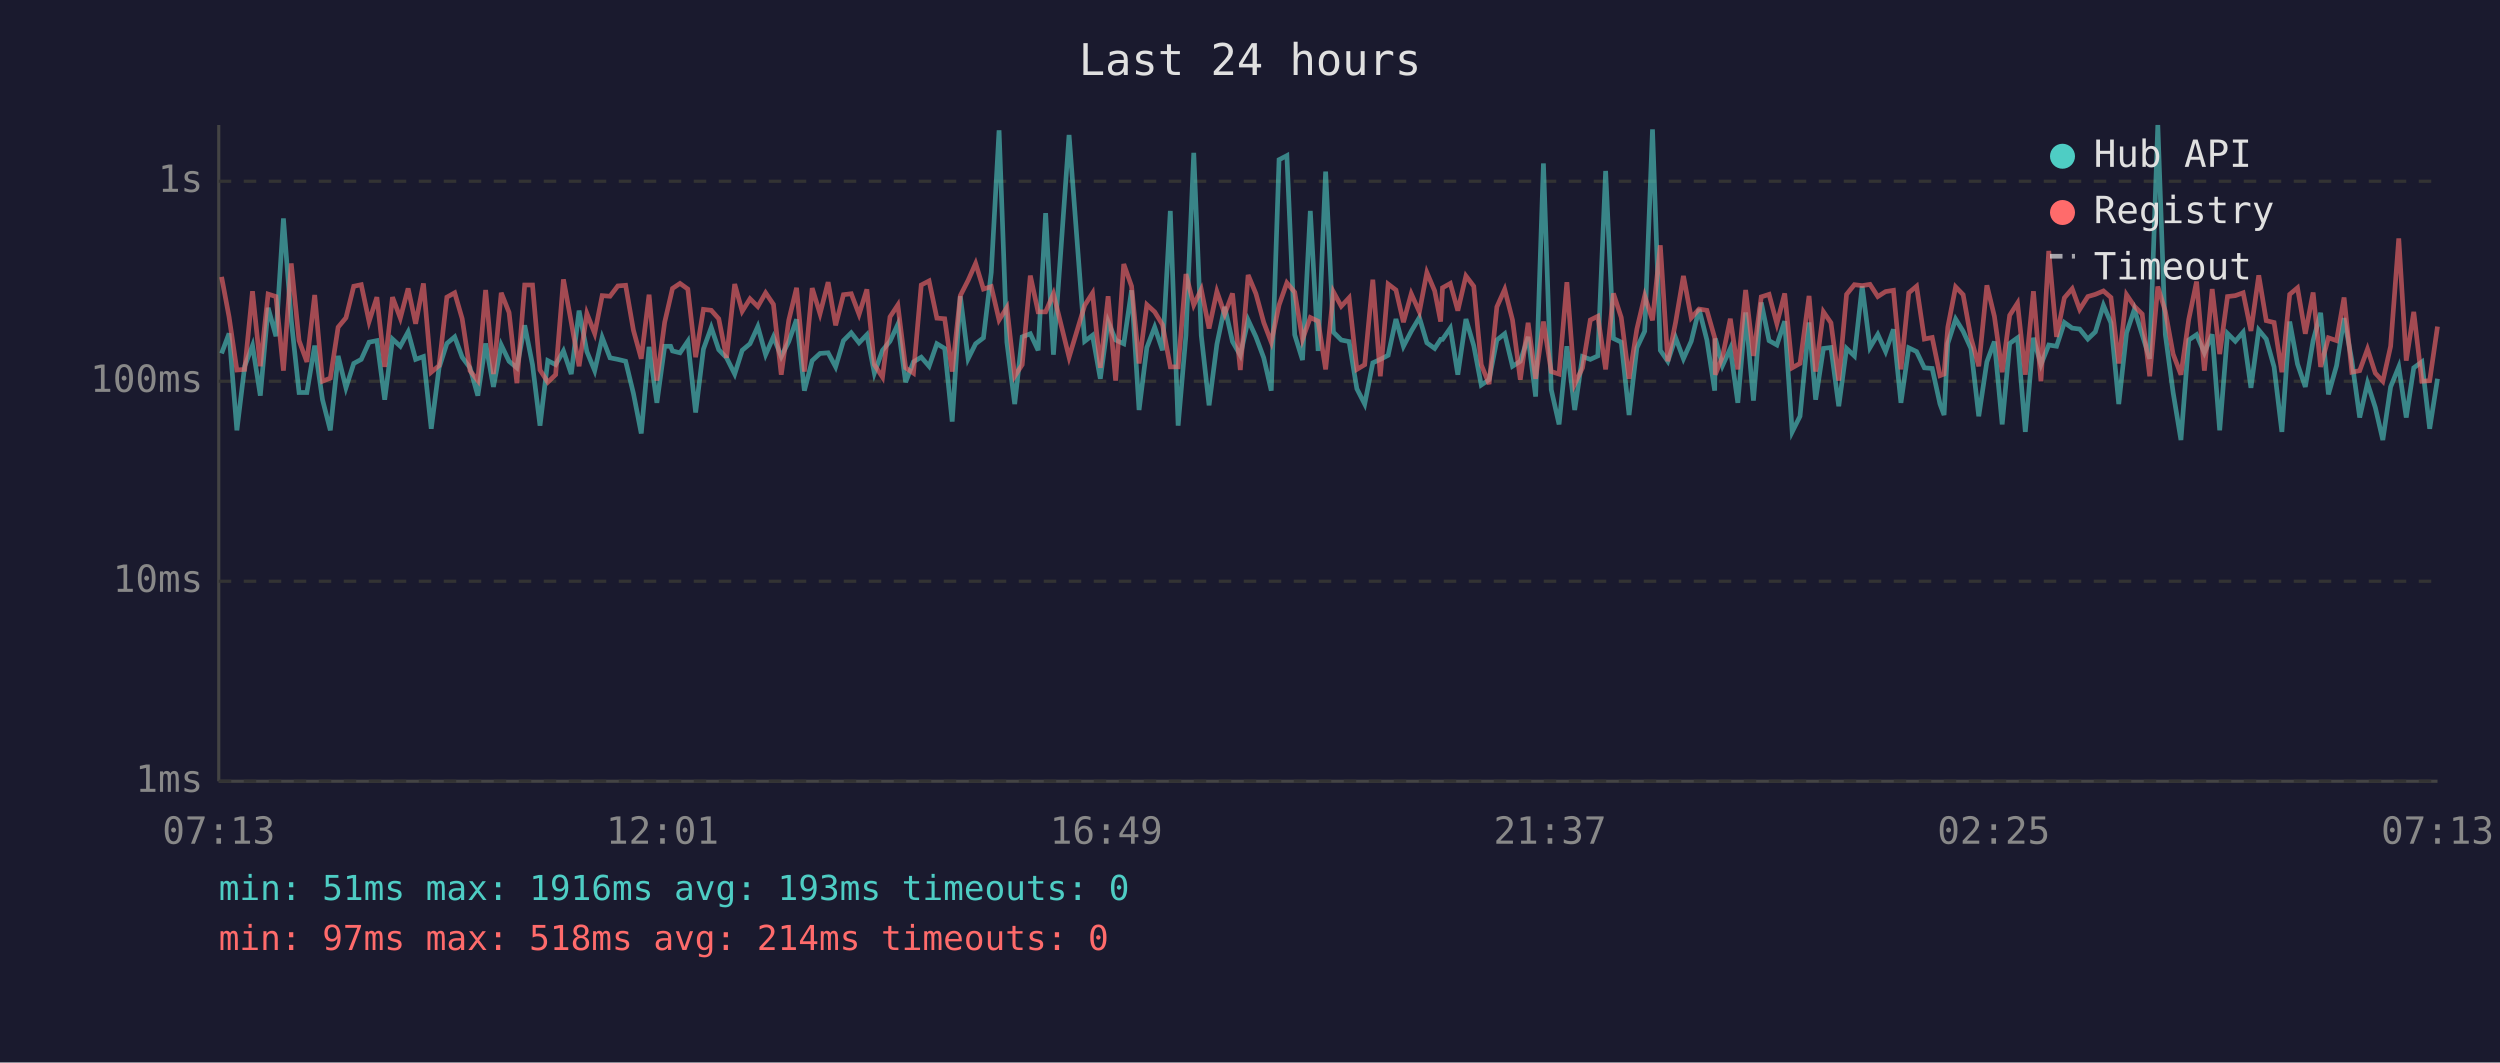
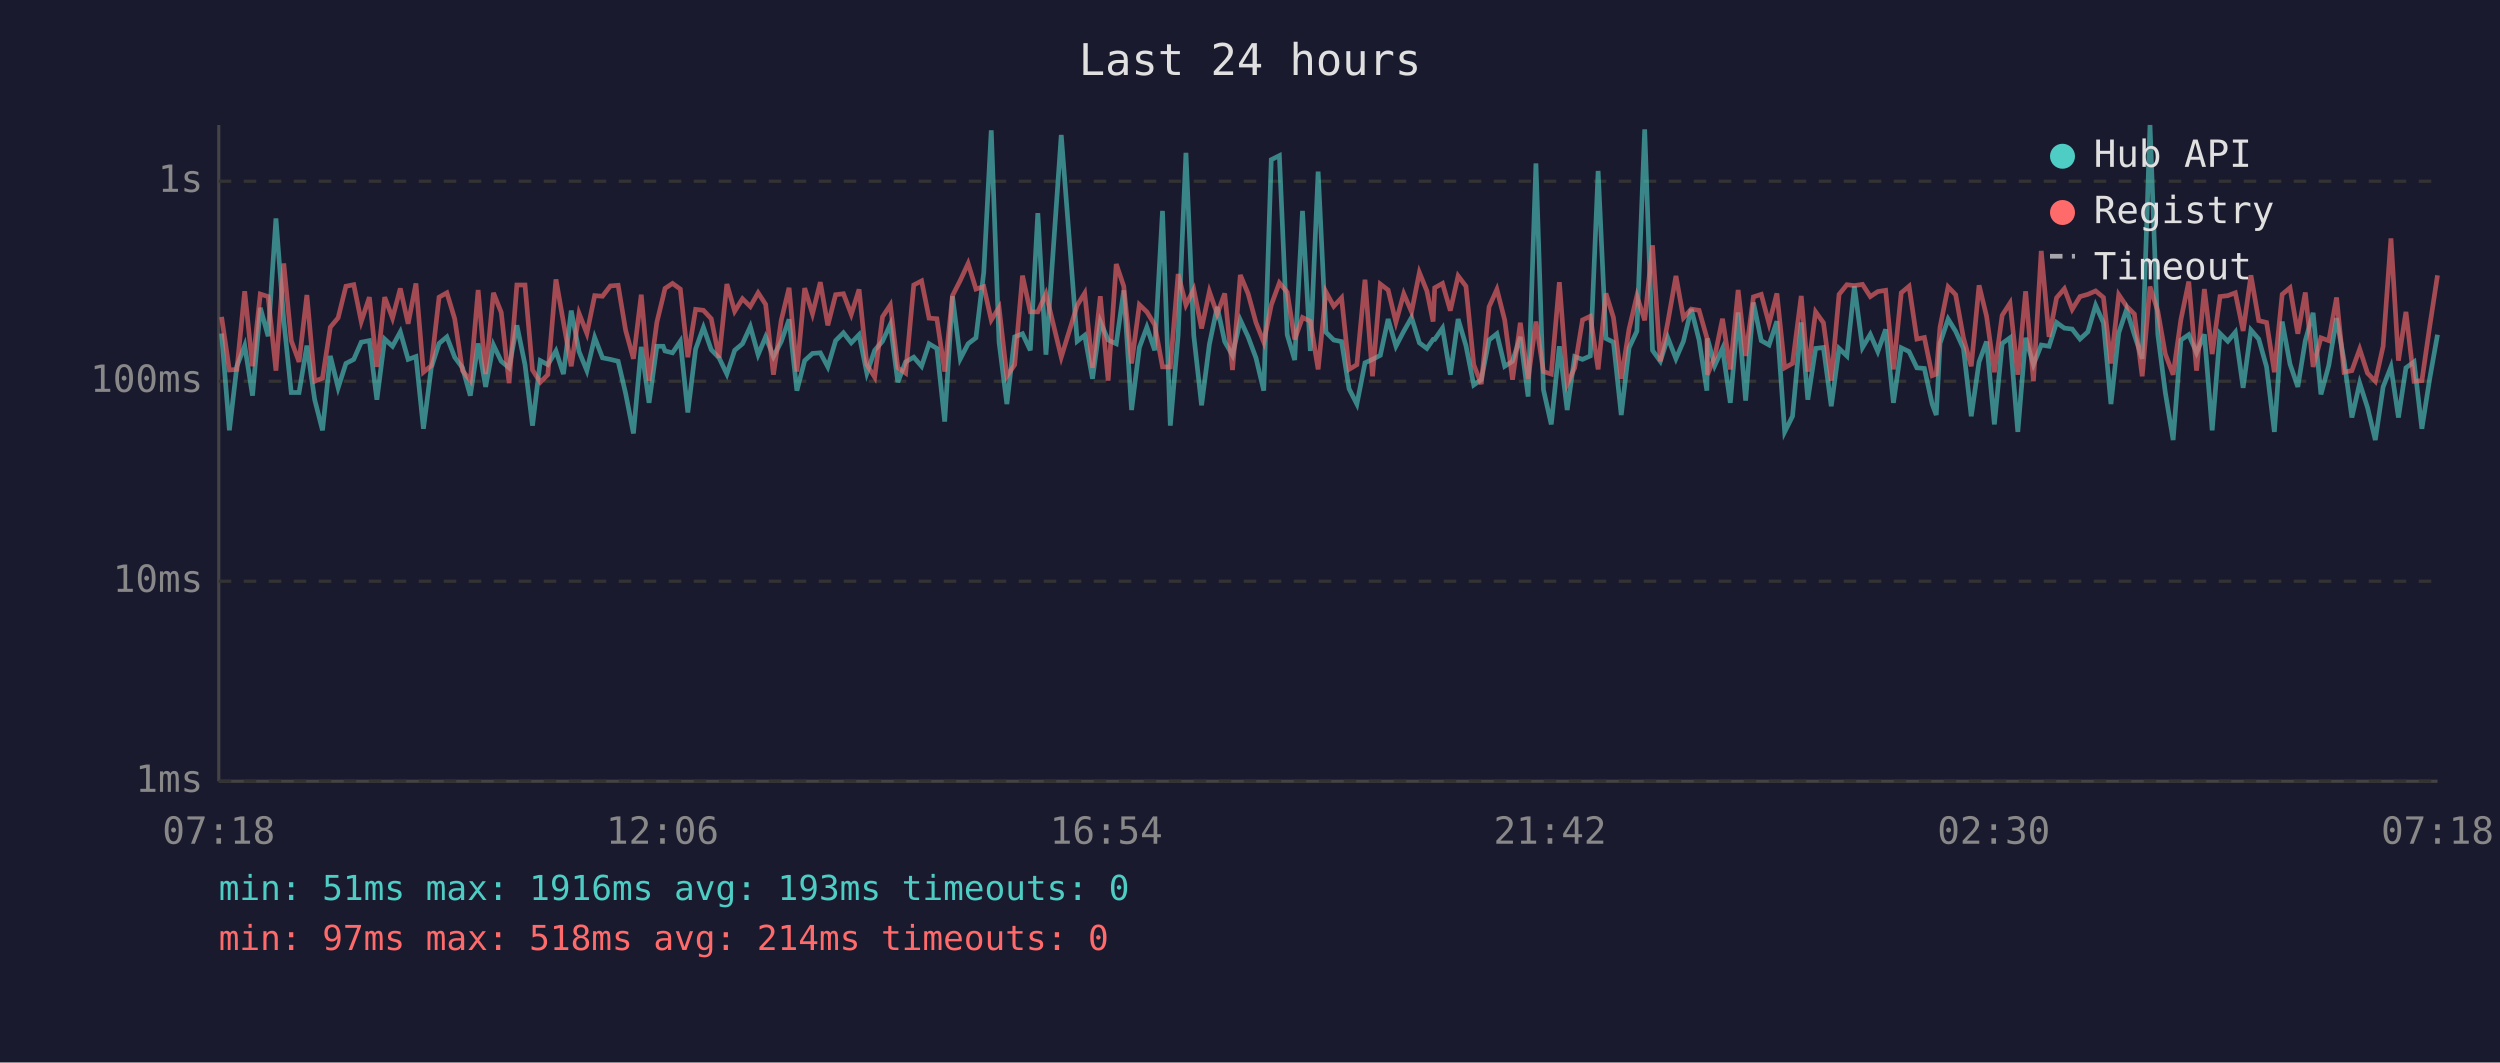
<svg xmlns="http://www.w3.org/2000/svg" viewBox="0 0 800 340" font-family="monospace" font-size="12">
  <rect width="800" height="340" fill="#1a1a2e" />
  <text x="400" y="24" fill="#e0e0e0" font-size="14" text-anchor="middle">Last 24 hours</text>
  <line x1="70" y1="40" x2="70" y2="250" stroke="#444" stroke-width="1" />
  <line x1="70" y1="250" x2="780" y2="250" stroke="#444" stroke-width="1" />
  <line x1="70" y1="250" x2="780" y2="250" stroke="#333" stroke-width="1" stroke-dasharray="4" />
  <text x="65" y="250" fill="#888" text-anchor="end" dominant-baseline="middle">1ms</text>
  <line x1="70" y1="186" x2="780" y2="186" stroke="#333" stroke-width="1" stroke-dasharray="4" />
  <text x="65" y="186" fill="#888" text-anchor="end" dominant-baseline="middle">10ms</text>
  <line x1="70" y1="122" x2="780" y2="122" stroke="#333" stroke-width="1" stroke-dasharray="4" />
  <text x="65" y="122" fill="#888" text-anchor="end" dominant-baseline="middle">100ms</text>
  <line x1="70" y1="58" x2="780" y2="58" stroke="#333" stroke-width="1" stroke-dasharray="4" />
  <text x="65" y="58" fill="#888" text-anchor="end" dominant-baseline="middle">1s</text>
-   <text x="70" y="270" fill="#888" text-anchor="middle">07:13</text>
-   <text x="212" y="270" fill="#888" text-anchor="middle">12:01</text>
-   <text x="354" y="270" fill="#888" text-anchor="middle">16:49</text>
-   <text x="496" y="270" fill="#888" text-anchor="middle">21:37</text>
-   <text x="638" y="270" fill="#888" text-anchor="middle">02:25</text>
-   <text x="780" y="270" fill="#888" text-anchor="middle">07:13</text>
-   <polyline points="70.9,113.1 73.3,106.7 75.8,137.7 78.3,117.2 80.8,110.6 83.3,126.6 85.8,98.5 88.3,107.6 90.7,69.9 93.2,102.5 95.7,125.6 98.2,125.6 100.7,110.6 103.2,127.9 105.7,137.7 108.2,113.9 110.7,124.1 113.2,116.3 115.6,115.0 118.1,109.5 120.6,109.0 123.1,127.9 125.6,108.5 128.1,110.8 130.6,106.2 133.0,115.0 135.5,114.1 138.0,137.2 140.5,117.7 143.0,109.9 145.5,107.8 147.9,114.3 150.4,117.7 152.9,126.6 155.4,109.9 157.9,123.8 160.4,110.4 162.9,115.6 165.4,117.7 167.9,104.1 170.4,116.7 172.8,136.2 175.3,115.4 177.8,116.7 180.3,112.3 182.8,119.7 185.3,99.4 187.8,112.5 190.3,118.6 192.7,108.0 195.2,114.5 197.7,115.0 200.2,115.6 202.7,125.9 205.2,138.7 207.7,111.0 210.2,128.9 212.7,110.8 214.6,110.8 215.2,112.3 217.6,112.9 220.1,109.2 222.6,132.0 225.1,111.7 227.6,104.8 230.0,111.9 232.5,114.5 235.1,119.7 237.5,112.1 240.0,110.0 242.5,104.5 245.0,113.5 247.5,107.8 250.0,114.1 252.4,109.3 254.9,102.2 257.4,125.0 259.9,115.4 262.4,113.1 265.0,112.9 267.4,117.4 269.9,109.0 272.4,106.5 274.9,109.7 277.4,107.1 279.8,119.4 282.4,112.1 284.8,109.2 287.3,103.8 289.8,122.3 292.3,115.8 294.8,114.3 297.3,117.2 299.8,110.0 302.3,111.5 304.7,134.9 307.3,94.8 309.8,114.8 312.2,110.0 314.7,108.1 317.2,87.2 319.7,41.7 322.2,109.5 324.7,129.3 327.1,107.8 329.7,106.8 332.2,112.1 334.6,68.2 337.1,113.5 342.1,43.2 347.1,109.2 349.6,107.3 352.1,121.2 354.6,102.9 357.0,108.8 359.6,110.0 362.1,92.9 364.5,131.2 367.0,111.2 369.5,104.7 372.0,112.1 374.5,67.5 377.0,136.2 379.5,107.3 382.0,48.9 384.4,107.3 386.9,129.7 389.4,110.2 391.9,98.2 394.4,109.3 396.9,113.7 399.4,102.4 401.9,107.8 404.4,114.5 406.8,125.0 409.3,51.1 411.8,49.8 414.3,107.1 416.8,115.2 419.3,67.5 421.8,112.3 424.2,54.9 426.7,106.3 429.2,108.8 431.7,109.3 434.2,124.4 436.7,129.3 439.3,116.1 441.7,115.0 444.2,113.7 446.7,102.1 449.1,110.8 451.6,106.0 454.2,101.6 456.6,109.7 459.1,111.5 461.0,108.6 461.6,108.6 464.1,105.0 466.5,119.9 469.1,102.1 471.6,110.6 474.0,123.2 476.5,121.5 479.0,108.8 481.5,106.8 484.0,117.2 486.5,115.6 489.0,107.8 491.4,126.9 493.9,52.3 496.4,124.7 498.9,135.8 501.4,110.8 503.9,131.2 506.4,114.1 508.9,115.0 511.3,113.9 513.8,54.7 516.3,108.3 518.8,109.5 521.3,132.8 523.8,111.3 526.3,106.0 528.8,41.4 531.3,112.1 533.7,115.6 536.2,108.1 538.7,114.8 541.2,109.2 543.7,98.9 546.2,108.8 548.7,125.0 548.9,108.3 551.2,117.0 553.7,111.5 556.1,128.9 558.6,100.0 561.1,128.2 563.6,96.8 566.1,109.0 568.6,110.4 571.1,102.8 573.5,138.2 576.0,133.2 578.9,103.2 581.0,127.9 583.5,111.5 585.9,111.2 588.4,130.0 590.9,111.5 593.4,113.9 595.9,91.6 598.4,111.2 600.9,107.0 603.4,112.5 605.9,105.4 608.3,128.9 610.8,111.3 613.3,112.5 615.8,117.7 618.3,117.9 620.8,129.3 622.1,132.8 623.3,109.9 625.8,102.1 628.2,106.0 630.7,111.5 633.2,133.2 635.8,115.8 638.2,109.3 640.7,135.8 643.1,109.9 645.6,108.1 648.1,138.2 650.7,108.1 653.1,116.7 655.6,110.4 658.1,110.8 660.6,103.2 663.1,105.0 665.5,105.3 668.1,108.5 670.5,106.2 673.1,97.7 675.5,103.3 678.0,129.3 680.5,106.5 683.0,99.0 685.5,107.1 687.9,114.8 690.5,40.0 692.9,107.0 695.4,125.6 697.9,140.8 700.4,108.8 702.9,107.1 705.4,112.9 707.9,107.0 710.3,137.7 712.8,106.7 715.3,109.2 717.8,106.3 720.3,124.1 722.8,105.6 725.2,108.5 727.7,117.4 730.2,138.2 732.7,102.9 735.2,116.5 737.7,123.8 740.2,109.0 742.6,100.1 745.1,126.2 747.7,117.0 750.1,101.8 752.6,115.4 755.1,133.6 757.6,122.6 760.1,130.4 762.5,140.8 765.0,123.8 767.6,117.4 770.0,133.6 772.4,117.7 775.0,115.8 777.5,137.2 780.0,121.2" fill="none" stroke="#4ecdc4" stroke-width="1.5" opacity="0.6" />
-   <polyline points="70.9,88.6 73.3,101.4 75.8,118.4 78.3,118.2 80.8,93.2 83.3,117.2 85.8,94.1 88.3,94.9 90.7,118.6 93.2,84.3 95.7,109.0 98.2,115.8 100.7,94.4 103.2,122.0 105.7,121.0 108.2,104.7 110.7,101.7 113.2,91.6 115.6,91.1 118.1,102.9 120.6,95.1 123.1,117.4 125.6,95.1 128.1,101.8 130.6,92.3 133.0,103.6 135.5,90.7 138.0,119.1 140.5,117.0 143.0,95.1 145.5,93.7 147.9,102.0 150.4,118.6 152.9,121.8 155.4,92.8 157.9,119.7 160.4,93.7 162.9,100.0 165.4,122.6 167.9,91.2 170.4,91.2 172.8,118.4 175.3,122.3 177.8,119.9 180.3,89.4 182.8,103.1 185.3,117.2 187.8,100.3 190.3,106.7 192.7,94.6 195.2,94.8 197.7,91.5 200.2,91.3 202.7,105.7 205.2,114.8 207.7,94.3 210.2,121.8 212.7,103.1 214.6,94.9 215.2,92.3 217.6,90.7 220.1,92.5 222.6,114.3 225.1,99.0 227.6,99.3 230.0,102.0 232.5,114.5 235.1,90.9 237.5,99.6 240.0,95.6 242.5,98.1 245.0,93.7 247.5,97.4 250.0,119.9 252.4,102.5 254.9,92.1 257.4,118.9 259.9,92.2 262.4,100.4 265.0,90.3 267.4,104.1 269.9,94.3 272.4,94.0 274.9,100.6 277.4,92.6 279.8,116.7 282.4,120.7 284.8,101.4 287.3,97.6 289.8,117.7 292.3,119.4 294.8,91.2 297.3,89.9 299.8,101.8 302.3,102.0 304.7,118.9 307.3,94.6 309.8,89.7 312.2,84.3 314.7,92.5 317.2,91.7 319.7,102.4 322.2,98.4 324.7,120.4 327.1,116.7 329.7,88.2 332.2,99.8 334.6,99.8 337.1,94.0 342.1,114.3 347.1,97.7 349.6,93.8 352.1,117.7 354.6,94.8 357.0,121.8 359.6,84.5 362.1,91.6 364.5,116.3 367.0,97.5 369.5,99.8 372.0,103.9 374.5,117.4 377.0,117.4 379.5,87.7 382.0,97.6 384.4,92.6 386.9,105.1 389.4,93.3 391.9,100.5 394.4,93.9 396.9,118.4 399.4,88.0 401.9,94.0 404.4,103.2 406.8,109.5 409.3,97.6 411.8,90.5 414.3,93.5 416.8,108.6 419.3,101.6 421.8,102.8 424.2,118.2 426.7,93.4 429.2,98.0 431.7,95.3 434.2,118.2 436.7,116.7 439.3,89.5 441.7,120.4 444.2,90.9 446.7,92.8 449.1,103.1 451.6,94.0 454.2,99.8 456.6,87.2 459.1,93.1 461.0,102.9 461.6,92.1 464.1,90.7 466.5,99.4 469.1,88.3 471.6,91.6 474.0,116.7 476.5,122.9 479.0,98.2 481.5,92.6 484.0,102.4 486.5,121.5 489.0,103.3 491.4,121.2 493.9,102.9 496.4,118.9 498.9,119.7 501.4,90.3 503.9,122.9 506.4,117.7 508.9,102.4 511.3,101.2 513.8,118.2 516.3,93.9 518.8,101.6 521.3,121.2 523.8,105.3 526.3,94.7 528.8,102.5 531.3,78.5 533.7,115.6 536.2,103.1 538.7,88.3 541.2,101.7 543.7,98.9 546.2,99.3 548.7,108.1 548.9,119.9 551.2,114.1 553.7,102.0 556.1,118.2 558.6,92.8 561.1,113.9 563.6,95.0 566.1,94.2 568.6,103.6 571.1,93.9 573.5,117.7 576.0,116.3 578.9,94.7 581.0,118.9 583.5,99.8 585.9,103.3 588.4,121.8 590.9,94.2 593.4,91.1 595.9,91.4 598.4,91.0 600.9,94.9 603.4,93.3 605.9,92.9 608.3,118.2 610.8,93.7 613.3,91.6 615.8,108.5 618.3,108.0 620.8,120.2 622.1,119.7 623.3,104.7 625.8,91.8 628.2,94.3 630.7,108.1 633.2,117.2 635.8,91.3 638.2,101.2 640.7,119.1 643.1,100.9 645.6,97.0 648.1,119.9 650.7,93.2 653.1,122.0 655.6,80.3 658.1,107.8 660.6,95.3 663.1,92.4 665.5,99.0 668.1,94.9 670.5,94.2 673.1,93.1 675.5,95.2 678.0,116.3 680.5,94.3 683.0,98.0 685.5,100.5 687.9,120.4 690.5,91.7 692.9,99.6 695.4,113.3 697.9,119.9 700.4,102.2 702.9,90.1 705.4,118.6 707.9,92.5 710.3,113.3 712.8,94.9 715.3,94.6 717.8,93.7 720.3,105.9 722.8,88.1 725.2,102.6 727.7,103.2 730.2,119.1 732.7,94.2 735.2,92.1 737.7,106.8 740.2,93.6 742.6,117.4 745.1,108.1 747.7,109.0 750.1,95.2 752.6,119.1 755.1,118.6 757.6,111.7 760.1,119.4 762.5,122.0 765.0,110.8 767.6,76.3 770.0,115.4 772.4,99.8 775.0,122.0 777.5,121.8 780.0,104.5" fill="none" stroke="#ff6b6b" stroke-width="1.5" opacity="0.6" />
+   <text x="70" y="270" fill="#888" text-anchor="middle">07:18</text>
+   <text x="212" y="270" fill="#888" text-anchor="middle">12:06</text>
+   <text x="354" y="270" fill="#888" text-anchor="middle">16:54</text>
+   <text x="496" y="270" fill="#888" text-anchor="middle">21:42</text>
+   <text x="638" y="270" fill="#888" text-anchor="middle">02:30</text>
+   <text x="780" y="270" fill="#888" text-anchor="middle">07:18</text>
+   <polyline points="70.9,106.7 73.4,137.7 75.8,117.2 78.3,110.6 80.8,126.6 83.3,98.5 85.8,107.6 88.3,69.9 90.8,102.5 93.2,125.6 95.7,125.6 98.2,110.6 100.7,127.9 103.2,137.7 105.7,113.9 108.2,124.1 110.7,116.3 113.2,115.0 115.6,109.5 118.2,109.0 120.6,127.9 123.1,108.5 125.6,110.8 128.1,106.2 130.6,115.0 133.1,114.1 135.5,137.2 138.0,117.7 140.5,109.9 143.0,107.8 145.5,114.3 148.0,117.7 150.5,126.6 153.0,109.9 155.4,123.8 157.9,110.4 160.4,115.6 162.9,117.7 165.4,104.1 168.0,116.7 170.4,136.2 172.9,115.4 175.3,116.7 177.9,112.3 180.3,119.7 182.8,99.4 185.3,112.5 187.8,118.6 190.3,108.0 192.8,114.5 195.3,115.0 197.8,115.6 200.2,125.9 202.7,138.7 205.2,111.0 207.7,128.9 210.2,110.8 212.2,110.8 212.8,112.3 215.2,112.9 217.7,109.2 220.1,132.0 222.6,111.7 225.1,104.8 227.6,111.9 230.1,114.5 232.6,119.7 235.1,112.1 237.6,110.0 240.1,104.5 242.6,113.5 245.0,107.8 247.5,114.1 250.0,109.3 252.5,102.2 255.0,125.0 257.5,115.4 260.0,113.1 262.5,112.9 264.9,117.4 267.4,109.0 269.9,106.5 272.4,109.7 274.9,107.1 277.4,119.4 279.9,112.1 282.4,109.2 284.9,103.8 287.3,122.3 289.8,115.8 292.4,114.3 294.9,117.2 297.3,110.0 299.8,111.5 302.3,134.9 304.8,94.8 307.3,114.8 309.8,110.0 312.3,108.1 314.8,87.2 317.2,41.7 319.7,109.5 322.2,129.3 324.7,107.8 327.2,106.8 329.7,112.1 332.1,68.2 334.7,113.5 339.6,43.2 344.7,109.2 347.1,107.3 349.6,121.2 352.1,102.9 354.6,108.8 357.2,110.0 359.6,92.9 362.1,131.2 364.6,111.2 367.0,104.7 369.5,112.1 372.0,67.5 374.5,136.2 377.0,107.3 379.5,48.9 382.0,107.3 384.5,129.7 387.0,110.2 389.5,98.2 391.9,109.3 394.4,113.7 396.9,102.4 399.4,107.8 401.9,114.5 404.4,125.0 406.8,51.1 409.4,49.8 411.9,107.1 414.3,115.2 416.8,67.5 419.3,112.3 421.8,54.9 424.3,106.3 426.8,108.8 429.3,109.3 431.7,124.4 434.2,129.3 436.8,116.1 439.2,115.0 441.7,113.7 444.2,102.1 446.7,110.8 449.2,106.0 451.7,101.6 454.2,109.7 456.6,111.5 458.6,108.6 459.1,108.6 461.6,105.0 464.1,119.9 466.6,102.1 469.1,110.6 471.6,123.2 474.0,121.5 476.5,108.8 479.0,106.8 481.5,117.2 484.0,115.6 486.5,107.8 489.0,126.9 491.5,52.3 493.9,124.7 496.4,135.8 499.0,110.8 501.5,131.2 503.9,114.1 506.4,115.0 508.9,113.9 511.4,54.7 513.9,108.3 516.3,109.5 518.8,132.8 521.3,111.3 523.8,106.0 526.3,41.4 528.8,112.1 531.3,115.6 533.7,108.1 536.3,114.8 538.7,109.2 541.2,98.9 543.7,108.8 546.2,125.0 546.4,108.3 548.7,117.0 551.2,111.5 553.7,128.9 556.2,100.0 558.6,128.2 561.1,96.8 563.6,109.0 566.1,110.4 568.6,102.8 571.1,138.2 573.6,133.2 576.4,103.2 578.5,127.9 581.0,111.5 583.5,111.2 586.0,130.0 588.5,111.5 591.0,113.9 593.4,91.6 596.0,111.2 598.5,107.0 600.9,112.5 603.4,105.4 605.9,128.9 608.4,111.3 610.9,112.5 613.4,117.7 615.8,117.9 618.3,129.3 619.6,132.8 620.8,109.9 623.4,102.1 625.8,106.0 628.3,111.5 630.8,133.2 633.3,115.8 635.7,109.3 638.2,135.8 640.7,109.9 643.2,108.1 645.7,138.2 648.2,108.1 650.7,116.7 653.2,110.4 655.7,110.8 658.1,103.2 660.6,105.0 663.1,105.3 665.6,108.5 668.1,106.2 670.6,97.7 673.1,103.3 675.5,129.3 678.0,106.5 680.5,99.0 683.0,107.1 685.5,114.8 688.0,40.0 690.5,107.0 692.9,125.6 695.4,140.8 697.9,108.8 700.4,107.1 702.9,112.9 705.4,107.0 707.9,137.7 710.4,106.7 712.9,109.2 715.3,106.3 717.8,124.1 720.3,105.6 722.8,108.5 725.3,117.4 727.8,138.2 730.3,102.9 732.8,116.5 735.3,123.8 737.7,109.0 740.2,100.1 742.7,126.2 745.2,117.0 747.7,101.8 750.1,115.4 752.6,133.6 755.1,122.6 757.6,130.4 760.1,140.8 762.6,123.8 765.1,117.4 767.5,133.6 769.9,117.7 772.5,115.8 775.0,137.2 777.5,121.2 780.0,107.1" fill="none" stroke="#4ecdc4" stroke-width="1.5" opacity="0.6" />
+   <polyline points="70.9,101.4 73.4,118.4 75.8,118.2 78.3,93.2 80.8,117.2 83.3,94.1 85.8,94.9 88.3,118.6 90.8,84.3 93.2,109.0 95.7,115.8 98.2,94.4 100.7,122.0 103.2,121.0 105.7,104.7 108.2,101.7 110.7,91.6 113.2,91.1 115.6,102.9 118.2,95.1 120.6,117.4 123.1,95.1 125.6,101.8 128.1,92.3 130.6,103.6 133.1,90.7 135.5,119.1 138.0,117.0 140.5,95.1 143.0,93.7 145.5,102.0 148.0,118.6 150.5,121.8 153.0,92.8 155.4,119.7 157.9,93.7 160.4,100.0 162.9,122.6 165.4,91.2 168.0,91.2 170.4,118.4 172.9,122.3 175.3,119.9 177.9,89.4 180.3,103.1 182.8,117.2 185.3,100.3 187.8,106.7 190.3,94.6 192.8,94.8 195.3,91.5 197.8,91.3 200.2,105.7 202.7,114.8 205.2,94.3 207.7,121.8 210.2,103.1 212.2,94.9 212.8,92.3 215.2,90.7 217.7,92.5 220.1,114.3 222.6,99.0 225.1,99.3 227.6,102.0 230.1,114.5 232.6,90.9 235.1,99.6 237.6,95.6 240.1,98.1 242.6,93.7 245.0,97.4 247.5,119.9 250.0,102.5 252.5,92.1 255.0,118.9 257.5,92.2 260.0,100.4 262.5,90.3 264.9,104.1 267.4,94.3 269.9,94.0 272.4,100.6 274.9,92.6 277.4,116.7 279.9,120.7 282.4,101.4 284.9,97.6 287.3,117.7 289.8,119.4 292.4,91.2 294.9,89.9 297.3,101.8 299.8,102.0 302.3,118.9 304.8,94.6 307.3,89.7 309.8,84.3 312.3,92.5 314.8,91.7 317.2,102.4 319.7,98.4 322.2,120.4 324.7,116.7 327.2,88.2 329.7,99.8 332.1,99.8 334.7,94.0 339.6,114.3 344.7,97.7 347.1,93.8 349.6,117.7 352.1,94.8 354.6,121.8 357.2,84.5 359.6,91.6 362.1,116.3 364.6,97.5 367.0,99.8 369.5,103.9 372.0,117.4 374.5,117.4 377.0,87.7 379.5,97.6 382.0,92.6 384.5,105.1 387.0,93.3 389.5,100.5 391.9,93.9 394.4,118.4 396.9,88.0 399.4,94.0 401.9,103.2 404.4,109.5 406.8,97.6 409.4,90.5 411.9,93.5 414.3,108.6 416.8,101.6 419.3,102.8 421.8,118.2 424.3,93.4 426.8,98.0 429.3,95.3 431.7,118.2 434.2,116.7 436.8,89.5 439.2,120.4 441.7,90.9 444.2,92.8 446.7,103.1 449.2,94.0 451.7,99.8 454.2,87.2 456.6,93.1 458.6,102.9 459.1,92.1 461.6,90.7 464.1,99.4 466.6,88.3 469.1,91.6 471.6,116.7 474.0,122.9 476.5,98.2 479.0,92.6 481.5,102.4 484.0,121.5 486.5,103.3 489.0,121.2 491.5,102.9 493.9,118.9 496.4,119.7 499.0,90.3 501.5,122.9 503.9,117.7 506.4,102.4 508.9,101.2 511.4,118.2 513.9,93.9 516.3,101.6 518.8,121.2 521.3,105.3 523.8,94.7 526.3,102.5 528.8,78.5 531.3,115.6 533.7,103.1 536.3,88.3 538.7,101.7 541.2,98.9 543.7,99.3 546.2,108.1 546.4,119.9 548.7,114.1 551.2,102.0 553.7,118.2 556.2,92.8 558.6,113.9 561.1,95.0 563.6,94.2 566.1,103.6 568.6,93.9 571.1,117.7 573.6,116.3 576.4,94.7 578.5,118.9 581.0,99.8 583.5,103.3 586.0,121.8 588.5,94.2 591.0,91.1 593.4,91.4 596.0,91.0 598.5,94.9 600.9,93.3 603.4,92.9 605.9,118.2 608.4,93.7 610.9,91.6 613.4,108.5 615.8,108.0 618.3,120.2 619.6,119.7 620.8,104.7 623.4,91.8 625.8,94.3 628.3,108.1 630.8,117.2 633.3,91.3 635.7,101.2 638.2,119.1 640.7,100.9 643.2,97.0 645.7,119.9 648.2,93.2 650.7,122.0 653.2,80.3 655.7,107.8 658.1,95.3 660.6,92.4 663.1,99.0 665.6,94.9 668.1,94.2 670.6,93.1 673.1,95.2 675.5,116.3 678.0,94.3 680.5,98.0 683.0,100.5 685.5,120.4 688.0,91.7 690.5,99.6 692.9,113.3 695.4,119.9 697.9,102.2 700.4,90.1 702.9,118.6 705.4,92.5 707.9,113.3 710.4,94.9 712.9,94.6 715.3,93.7 717.8,105.9 720.3,88.1 722.8,102.6 725.3,103.2 727.8,119.1 730.3,94.2 732.8,92.1 735.3,106.8 737.7,93.6 740.2,117.4 742.7,108.1 745.2,109.0 747.7,95.2 750.1,119.1 752.6,118.6 755.1,111.7 757.6,119.4 760.1,122.0 762.6,110.8 765.1,76.3 767.5,115.4 769.9,99.8 772.5,122.0 775.0,121.8 777.5,104.5 780.0,88.1" fill="none" stroke="#ff6b6b" stroke-width="1.5" opacity="0.6" />
  <circle cx="660" cy="50" r="4" fill="#4ecdc4" />
  <text x="670" y="50" fill="#e0e0e0" dominant-baseline="middle">Hub API</text>
  <circle cx="660" cy="68" r="4" fill="#ff6b6b" />
  <text x="670" y="68" fill="#e0e0e0" dominant-baseline="middle">Registry</text>
  <line x1="656" y1="82" x2="664" y2="82" stroke="#e0e0e0" stroke-width="1.5" stroke-dasharray="4,3" opacity="0.7" />
  <text x="670" y="86" fill="#e0e0e0" dominant-baseline="middle">Timeout</text>
  <text x="70" y="288" fill="#4ecdc4" font-size="11">min: 51ms  max: 1916ms  avg: 193ms  timeouts: 0</text>
  <text x="70" y="304" fill="#ff6b6b" font-size="11">min: 97ms  max: 518ms  avg: 214ms  timeouts: 0</text>
</svg>
